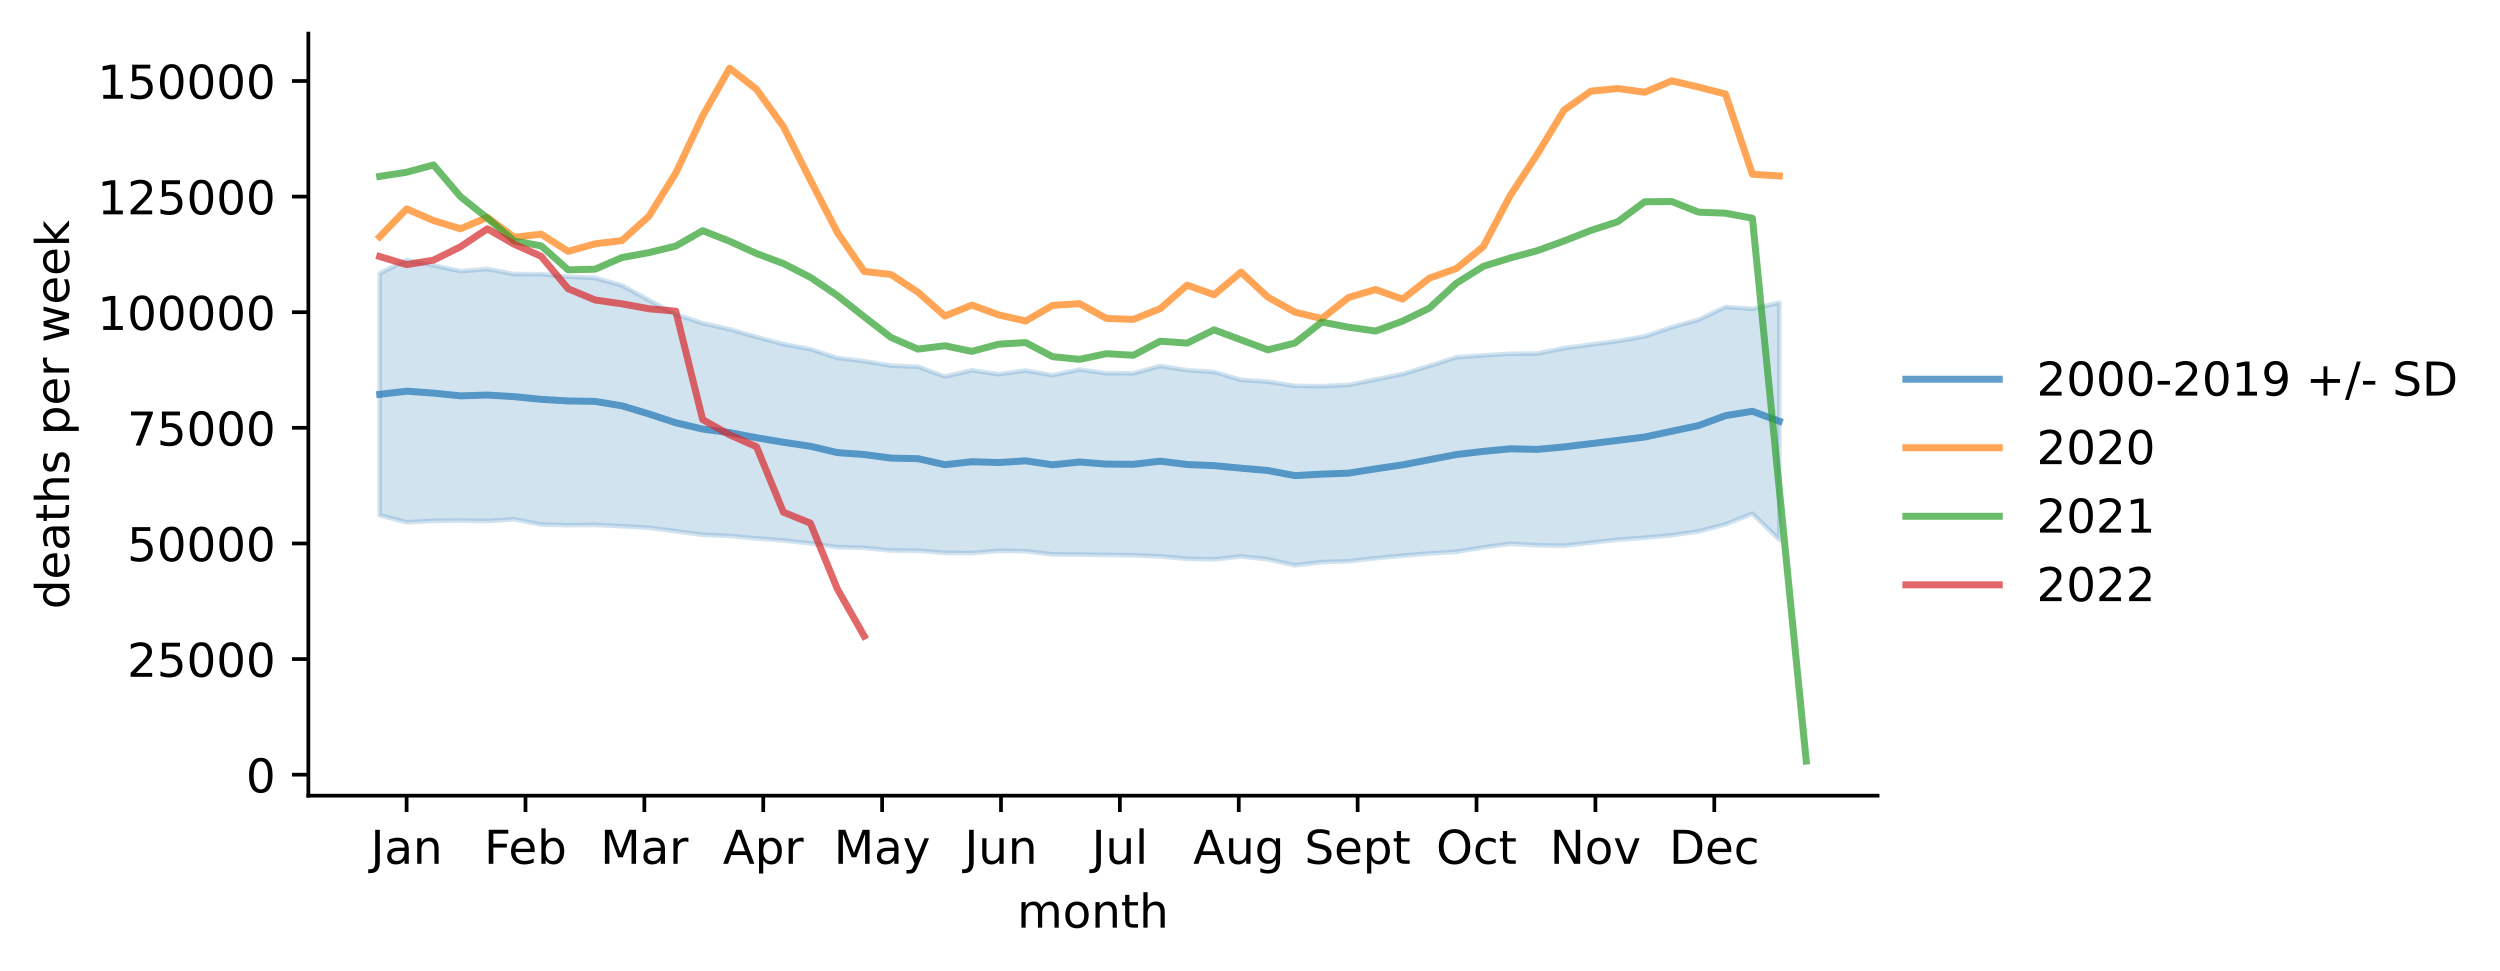
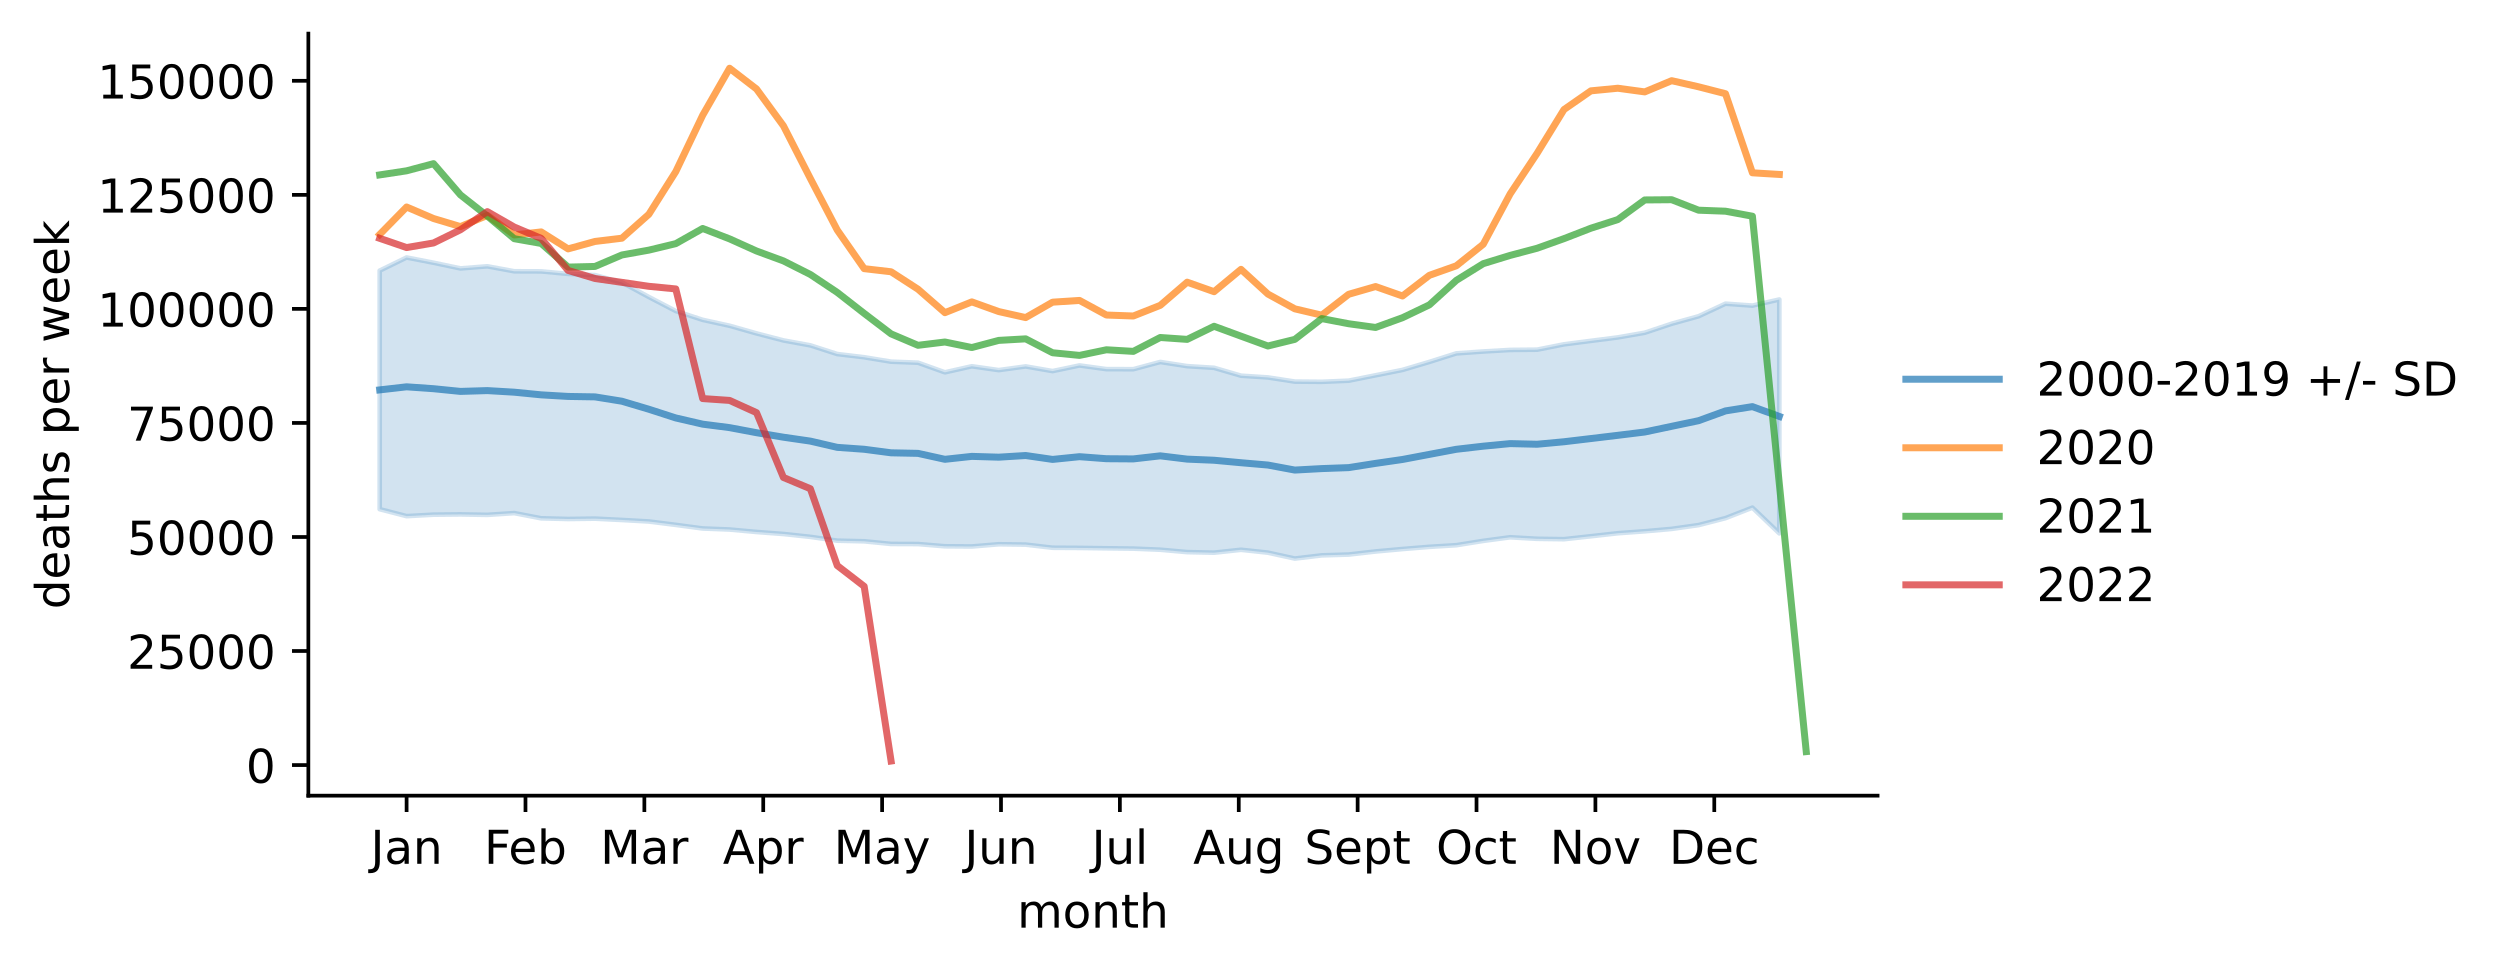
<svg xmlns="http://www.w3.org/2000/svg" xmlns:xlink="http://www.w3.org/1999/xlink" width="535.53pt" height="207.996pt" viewBox="0 0 535.53 207.996" version="1.1">
  <defs>
    <style type="text/css">*{stroke-linejoin: round; stroke-linecap: butt}</style>
  </defs>
  <g id="figure_1">
    <g id="patch_1">
      <path d="M 0 207.996  L 535.53 207.996  L 535.53 0  L 0 0  z " style="fill: #ffffff" />
    </g>
    <g id="axes_1">
      <g id="patch_2">
        <path d="M 66.053 170.44  L 402.198 170.44  L 402.198 7.2  L 66.053 7.2  z " style="fill: #ffffff" />
      </g>
      <g id="PolyCollection_1">
        <defs>
-           <path id="m47938888fc" d="M 81.332 -149.426  L 81.332 -97.623  L 87.098 -96.111  L 92.864 -96.428  L 98.63 -96.487  L 104.396 -96.384  L 110.161 -96.771  L 115.927 -95.638  L 121.693 -95.492  L 127.459 -95.566  L 133.224 -95.278  L 138.99 -94.948  L 144.756 -94.213  L 150.522 -93.431  L 156.288 -93.204  L 162.053 -92.671  L 167.819 -92.233  L 173.585 -91.61  L 179.351 -90.782  L 185.116 -90.648  L 190.882 -90.073  L 196.648 -90.05  L 202.414 -89.564  L 208.18 -89.518  L 213.945 -90.005  L 219.711 -89.925  L 225.477 -89.244  L 231.243 -89.21  L 237.009 -89.129  L 242.774 -89.056  L 248.54 -88.818  L 254.306 -88.299  L 260.072 -88.175  L 265.837 -88.806  L 271.603 -88.182  L 277.369 -86.899  L 283.135 -87.592  L 288.901 -87.767  L 294.666 -88.437  L 300.432 -88.968  L 306.198 -89.442  L 311.964 -89.797  L 317.729 -90.737  L 323.495 -91.519  L 329.261 -91.188  L 335.027 -91.104  L 340.793 -91.744  L 346.558 -92.398  L 352.324 -92.821  L 358.09 -93.339  L 363.856 -94.164  L 369.621 -95.673  L 375.387 -97.956  L 381.153 -92.371  L 381.153 -143.158  L 381.153 -143.158  L 375.387 -141.832  L 369.621 -142.252  L 363.856 -139.516  L 358.09 -137.895  L 352.324 -135.943  L 346.558 -134.926  L 340.793 -134.177  L 335.027 -133.425  L 329.261 -132.26  L 323.495 -132.207  L 317.729 -131.869  L 311.964 -131.457  L 306.198 -129.606  L 300.432 -127.865  L 294.666 -126.697  L 288.901 -125.528  L 283.135 -125.281  L 277.369 -125.332  L 271.603 -126.232  L 265.837 -126.613  L 260.072 -128.321  L 254.306 -128.688  L 248.54 -129.593  L 242.774 -128.023  L 237.009 -128.037  L 231.243 -128.838  L 225.477 -127.612  L 219.711 -128.627  L 213.945 -127.825  L 208.18 -128.659  L 202.414 -127.342  L 196.648 -129.436  L 190.882 -129.656  L 185.116 -130.617  L 179.351 -131.314  L 173.585 -133.2  L 167.819 -134.274  L 162.053 -135.795  L 156.288 -137.458  L 150.522 -138.74  L 144.756 -140.657  L 138.99 -143.703  L 133.224 -146.855  L 127.459 -148.453  L 121.693 -148.722  L 115.927 -149.264  L 110.161 -149.286  L 104.396 -150.367  L 98.63 -149.91  L 92.864 -151.143  L 87.098 -152.282  L 81.332 -149.426  z " style="stroke: #1f77b4; stroke-opacity: 0.2" />
+           <path id="m7f81278923" d="M 81.332 -150.023  L 81.332 -98.924  L 87.098 -97.432  L 92.864 -97.745  L 98.63 -97.804  L 104.396 -97.702  L 110.161 -98.084  L 115.927 -96.967  L 121.693 -96.822  L 127.459 -96.895  L 133.224 -96.611  L 138.99 -96.286  L 144.756 -95.561  L 150.522 -94.789  L 156.288 -94.566  L 162.053 -94.039  L 167.819 -93.608  L 173.585 -92.993  L 179.351 -92.176  L 185.116 -92.044  L 190.882 -91.477  L 196.648 -91.454  L 202.414 -90.975  L 208.18 -90.929  L 213.945 -91.41  L 219.711 -91.331  L 225.477 -90.66  L 231.243 -90.626  L 237.009 -90.546  L 242.774 -90.474  L 248.54 -90.24  L 254.306 -89.727  L 260.072 -89.604  L 265.837 -90.227  L 271.603 -89.611  L 277.369 -88.346  L 283.135 -89.029  L 288.901 -89.202  L 294.666 -89.863  L 300.432 -90.387  L 306.198 -90.855  L 311.964 -91.205  L 317.729 -92.132  L 323.495 -92.903  L 329.261 -92.577  L 335.027 -92.494  L 340.793 -93.125  L 346.558 -93.771  L 352.324 -94.188  L 358.09 -94.698  L 363.856 -95.512  L 369.621 -97.001  L 375.387 -99.253  L 381.153 -93.744  L 381.153 -143.841  L 381.153 -143.841  L 375.387 -142.532  L 369.621 -142.947  L 363.856 -140.248  L 358.09 -138.649  L 352.324 -136.723  L 346.558 -135.72  L 340.793 -134.981  L 335.027 -134.24  L 329.261 -133.091  L 323.495 -133.038  L 317.729 -132.705  L 311.964 -132.299  L 306.198 -130.473  L 300.432 -128.755  L 294.666 -127.603  L 288.901 -126.45  L 283.135 -126.207  L 277.369 -126.257  L 271.603 -127.145  L 265.837 -127.52  L 260.072 -129.206  L 254.306 -129.568  L 248.54 -130.46  L 242.774 -128.911  L 237.009 -128.925  L 231.243 -129.715  L 225.477 -128.506  L 219.711 -129.507  L 213.945 -128.715  L 208.18 -129.538  L 202.414 -128.24  L 196.648 -130.305  L 190.882 -130.522  L 185.116 -131.47  L 179.351 -132.158  L 173.585 -134.018  L 167.819 -135.077  L 162.053 -136.578  L 156.288 -138.218  L 150.522 -139.482  L 144.756 -141.373  L 138.99 -144.378  L 133.224 -147.488  L 127.459 -149.063  L 121.693 -149.329  L 115.927 -149.863  L 110.161 -149.885  L 104.396 -150.952  L 98.63 -150.501  L 92.864 -151.717  L 87.098 -152.84  L 81.332 -150.023  z " style="stroke: #1f77b4; stroke-opacity: 0.2" />
        </defs>
-         <g clip-path="url(#pa9ac535da0)">
-           <use xlink:href="#m47938888fc" x="0" y="207.996" style="fill: #1f77b4; fill-opacity: 0.2; stroke: #1f77b4; stroke-opacity: 0.2" />
+         <g clip-path="url(#p27b7940015)">
+           <use xlink:href="#m7f81278923" x="0" y="207.996" style="fill: #1f77b4; fill-opacity: 0.2; stroke: #1f77b4; stroke-opacity: 0.2" />
        </g>
      </g>
      <g id="matplotlib.axis_1">
        <g id="xtick_1">
          <g id="line2d_1">
            <defs>
-               <path id="m8d3cee81ea" d="M 0 0  L 0 3.5  " style="stroke: #000000; stroke-width: 0.8" />
+               <path id="m7e2cff7eda" d="M 0 0  L 0 3.5  " style="stroke: #000000; stroke-width: 0.8" />
            </defs>
            <g>
-               <use xlink:href="#m8d3cee81ea" x="87.098" y="170.44" style="stroke: #000000; stroke-width: 0.8" />
+               <use xlink:href="#m7e2cff7eda" x="87.098" y="170.44" style="stroke: #000000; stroke-width: 0.8" />
            </g>
          </g>
          <g id="text_1">
            <g transform="translate(79.39041 185.0384)scale(0.1 -0.1)">
              <defs>
                <path id="DejaVuSans-4a" d="M 628 4666  L 1259 4666  L 1259 325  Q 1259 -519 939 -900  Q 619 -1281 -91 -1281  L -331 -1281  L -331 -750  L -134 -750  Q 284 -750 456 -515  Q 628 -281 628 325  L 628 4666  z " transform="scale(0.015625)" />
                <path id="DejaVuSans-61" d="M 2194 1759  Q 1497 1759 1228 1600  Q 959 1441 959 1056  Q 959 750 1161 570  Q 1363 391 1709 391  Q 2188 391 2477 730  Q 2766 1069 2766 1631  L 2766 1759  L 2194 1759  z M 3341 1997  L 3341 0  L 2766 0  L 2766 531  Q 2569 213 2275 61  Q 1981 -91 1556 -91  Q 1019 -91 701 211  Q 384 513 384 1019  Q 384 1609 779 1909  Q 1175 2209 1959 2209  L 2766 2209  L 2766 2266  Q 2766 2663 2505 2880  Q 2244 3097 1772 3097  Q 1472 3097 1187 3025  Q 903 2953 641 2809  L 641 3341  Q 956 3463 1253 3523  Q 1550 3584 1831 3584  Q 2591 3584 2966 3190  Q 3341 2797 3341 1997  z " transform="scale(0.015625)" />
                <path id="DejaVuSans-6e" d="M 3513 2113  L 3513 0  L 2938 0  L 2938 2094  Q 2938 2591 2744 2837  Q 2550 3084 2163 3084  Q 1697 3084 1428 2787  Q 1159 2491 1159 1978  L 1159 0  L 581 0  L 581 3500  L 1159 3500  L 1159 2956  Q 1366 3272 1645 3428  Q 1925 3584 2291 3584  Q 2894 3584 3203 3211  Q 3513 2838 3513 2113  z " transform="scale(0.015625)" />
              </defs>
              <use xlink:href="#DejaVuSans-4a" />
              <use xlink:href="#DejaVuSans-61" x="29.492" />
              <use xlink:href="#DejaVuSans-6e" x="90.771" />
            </g>
          </g>
        </g>
        <g id="xtick_2">
          <g id="line2d_2">
            <g>
-               <use xlink:href="#m8d3cee81ea" x="112.564" y="170.44" style="stroke: #000000; stroke-width: 0.8" />
+               <use xlink:href="#m7e2cff7eda" x="112.564" y="170.44" style="stroke: #000000; stroke-width: 0.8" />
            </g>
          </g>
          <g id="text_2">
            <g transform="translate(103.7122 185.0384)scale(0.1 -0.1)">
              <defs>
                <path id="DejaVuSans-46" d="M 628 4666  L 3309 4666  L 3309 4134  L 1259 4134  L 1259 2759  L 3109 2759  L 3109 2228  L 1259 2228  L 1259 0  L 628 0  L 628 4666  z " transform="scale(0.015625)" />
                <path id="DejaVuSans-65" d="M 3597 1894  L 3597 1613  L 953 1613  Q 991 1019 1311 708  Q 1631 397 2203 397  Q 2534 397 2845 478  Q 3156 559 3463 722  L 3463 178  Q 3153 47 2828 -22  Q 2503 -91 2169 -91  Q 1331 -91 842 396  Q 353 884 353 1716  Q 353 2575 817 3079  Q 1281 3584 2069 3584  Q 2775 3584 3186 3129  Q 3597 2675 3597 1894  z M 3022 2063  Q 3016 2534 2758 2815  Q 2500 3097 2075 3097  Q 1594 3097 1305 2825  Q 1016 2553 972 2059  L 3022 2063  z " transform="scale(0.015625)" />
                <path id="DejaVuSans-62" d="M 3116 1747  Q 3116 2381 2855 2742  Q 2594 3103 2138 3103  Q 1681 3103 1420 2742  Q 1159 2381 1159 1747  Q 1159 1113 1420 752  Q 1681 391 2138 391  Q 2594 391 2855 752  Q 3116 1113 3116 1747  z M 1159 2969  Q 1341 3281 1617 3432  Q 1894 3584 2278 3584  Q 2916 3584 3314 3078  Q 3713 2572 3713 1747  Q 3713 922 3314 415  Q 2916 -91 2278 -91  Q 1894 -91 1617 61  Q 1341 213 1159 525  L 1159 0  L 581 0  L 581 4863  L 1159 4863  L 1159 2969  z " transform="scale(0.015625)" />
              </defs>
              <use xlink:href="#DejaVuSans-46" />
              <use xlink:href="#DejaVuSans-65" x="52.02" />
              <use xlink:href="#DejaVuSans-62" x="113.543" />
            </g>
          </g>
        </g>
        <g id="xtick_3">
          <g id="line2d_3">
            <g>
-               <use xlink:href="#m8d3cee81ea" x="138.029" y="170.44" style="stroke: #000000; stroke-width: 0.8" />
+               <use xlink:href="#m7e2cff7eda" x="138.029" y="170.44" style="stroke: #000000; stroke-width: 0.8" />
            </g>
          </g>
          <g id="text_3">
            <g transform="translate(128.5957 185.0384)scale(0.1 -0.1)">
              <defs>
                <path id="DejaVuSans-4d" d="M 628 4666  L 1569 4666  L 2759 1491  L 3956 4666  L 4897 4666  L 4897 0  L 4281 0  L 4281 4097  L 3078 897  L 2444 897  L 1241 4097  L 1241 0  L 628 0  L 628 4666  z " transform="scale(0.015625)" />
                <path id="DejaVuSans-72" d="M 2631 2963  Q 2534 3019 2420 3045  Q 2306 3072 2169 3072  Q 1681 3072 1420 2755  Q 1159 2438 1159 1844  L 1159 0  L 581 0  L 581 3500  L 1159 3500  L 1159 2956  Q 1341 3275 1631 3429  Q 1922 3584 2338 3584  Q 2397 3584 2469 3576  Q 2541 3569 2628 3553  L 2631 2963  z " transform="scale(0.015625)" />
              </defs>
              <use xlink:href="#DejaVuSans-4d" />
              <use xlink:href="#DejaVuSans-61" x="86.279" />
              <use xlink:href="#DejaVuSans-72" x="147.559" />
            </g>
          </g>
        </g>
        <g id="xtick_4">
          <g id="line2d_4">
            <g>
-               <use xlink:href="#m8d3cee81ea" x="163.495" y="170.44" style="stroke: #000000; stroke-width: 0.8" />
+               <use xlink:href="#m7e2cff7eda" x="163.495" y="170.44" style="stroke: #000000; stroke-width: 0.8" />
            </g>
          </g>
          <g id="text_4">
            <g transform="translate(154.8448 185.0384)scale(0.1 -0.1)">
              <defs>
                <path id="DejaVuSans-41" d="M 2188 4044  L 1331 1722  L 3047 1722  L 2188 4044  z M 1831 4666  L 2547 4666  L 4325 0  L 3669 0  L 3244 1197  L 1141 1197  L 716 0  L 50 0  L 1831 4666  z " transform="scale(0.015625)" />
                <path id="DejaVuSans-70" d="M 1159 525  L 1159 -1331  L 581 -1331  L 581 3500  L 1159 3500  L 1159 2969  Q 1341 3281 1617 3432  Q 1894 3584 2278 3584  Q 2916 3584 3314 3078  Q 3713 2572 3713 1747  Q 3713 922 3314 415  Q 2916 -91 2278 -91  Q 1894 -91 1617 61  Q 1341 213 1159 525  z M 3116 1747  Q 3116 2381 2855 2742  Q 2594 3103 2138 3103  Q 1681 3103 1420 2742  Q 1159 2381 1159 1747  Q 1159 1113 1420 752  Q 1681 391 2138 391  Q 2594 391 2855 752  Q 3116 1113 3116 1747  z " transform="scale(0.015625)" />
              </defs>
              <use xlink:href="#DejaVuSans-41" />
              <use xlink:href="#DejaVuSans-70" x="68.408" />
              <use xlink:href="#DejaVuSans-72" x="131.885" />
            </g>
          </g>
        </g>
        <g id="xtick_5">
          <g id="line2d_5">
            <g>
-               <use xlink:href="#m8d3cee81ea" x="188.96" y="170.44" style="stroke: #000000; stroke-width: 0.8" />
+               <use xlink:href="#m7e2cff7eda" x="188.96" y="170.44" style="stroke: #000000; stroke-width: 0.8" />
            </g>
          </g>
          <g id="text_5">
            <g transform="translate(178.6228 185.0384)scale(0.1 -0.1)">
              <defs>
                <path id="DejaVuSans-79" d="M 2059 -325  Q 1816 -950 1584 -1140  Q 1353 -1331 966 -1331  L 506 -1331  L 506 -850  L 844 -850  Q 1081 -850 1212 -737  Q 1344 -625 1503 -206  L 1606 56  L 191 3500  L 800 3500  L 1894 763  L 2988 3500  L 3597 3500  L 2059 -325  z " transform="scale(0.015625)" />
              </defs>
              <use xlink:href="#DejaVuSans-4d" />
              <use xlink:href="#DejaVuSans-61" x="86.279" />
              <use xlink:href="#DejaVuSans-79" x="147.559" />
            </g>
          </g>
        </g>
        <g id="xtick_6">
          <g id="line2d_6">
            <g>
-               <use xlink:href="#m8d3cee81ea" x="214.426" y="170.44" style="stroke: #000000; stroke-width: 0.8" />
+               <use xlink:href="#m7e2cff7eda" x="214.426" y="170.44" style="stroke: #000000; stroke-width: 0.8" />
            </g>
          </g>
          <g id="text_6">
            <g transform="translate(206.6134 185.0384)scale(0.1 -0.1)">
              <defs>
                <path id="DejaVuSans-75" d="M 544 1381  L 544 3500  L 1119 3500  L 1119 1403  Q 1119 906 1312 657  Q 1506 409 1894 409  Q 2359 409 2629 706  Q 2900 1003 2900 1516  L 2900 3500  L 3475 3500  L 3475 0  L 2900 0  L 2900 538  Q 2691 219 2414 64  Q 2138 -91 1772 -91  Q 1169 -91 856 284  Q 544 659 544 1381  z M 1991 3584  L 1991 3584  z " transform="scale(0.015625)" />
              </defs>
              <use xlink:href="#DejaVuSans-4a" />
              <use xlink:href="#DejaVuSans-75" x="29.492" />
              <use xlink:href="#DejaVuSans-6e" x="92.871" />
            </g>
          </g>
        </g>
        <g id="xtick_7">
          <g id="line2d_7">
            <g>
-               <use xlink:href="#m8d3cee81ea" x="239.891" y="170.44" style="stroke: #000000; stroke-width: 0.8" />
+               <use xlink:href="#m7e2cff7eda" x="239.891" y="170.44" style="stroke: #000000; stroke-width: 0.8" />
            </g>
          </g>
          <g id="text_7">
            <g transform="translate(233.8586 185.0384)scale(0.1 -0.1)">
              <defs>
                <path id="DejaVuSans-6c" d="M 603 4863  L 1178 4863  L 1178 0  L 603 0  L 603 4863  z " transform="scale(0.015625)" />
              </defs>
              <use xlink:href="#DejaVuSans-4a" />
              <use xlink:href="#DejaVuSans-75" x="29.492" />
              <use xlink:href="#DejaVuSans-6c" x="92.871" />
            </g>
          </g>
        </g>
        <g id="xtick_8">
          <g id="line2d_8">
            <g>
-               <use xlink:href="#m8d3cee81ea" x="265.357" y="170.44" style="stroke: #000000; stroke-width: 0.8" />
+               <use xlink:href="#m7e2cff7eda" x="265.357" y="170.44" style="stroke: #000000; stroke-width: 0.8" />
            </g>
          </g>
          <g id="text_8">
            <g transform="translate(255.5937 185.0384)scale(0.1 -0.1)">
              <defs>
                <path id="DejaVuSans-67" d="M 2906 1791  Q 2906 2416 2648 2759  Q 2391 3103 1925 3103  Q 1463 3103 1205 2759  Q 947 2416 947 1791  Q 947 1169 1205 825  Q 1463 481 1925 481  Q 2391 481 2648 825  Q 2906 1169 2906 1791  z M 3481 434  Q 3481 -459 3084 -895  Q 2688 -1331 1869 -1331  Q 1566 -1331 1297 -1286  Q 1028 -1241 775 -1147  L 775 -588  Q 1028 -725 1275 -790  Q 1522 -856 1778 -856  Q 2344 -856 2625 -561  Q 2906 -266 2906 331  L 2906 616  Q 2728 306 2450 153  Q 2172 0 1784 0  Q 1141 0 747 490  Q 353 981 353 1791  Q 353 2603 747 3093  Q 1141 3584 1784 3584  Q 2172 3584 2450 3431  Q 2728 3278 2906 2969  L 2906 3500  L 3481 3500  L 3481 434  z " transform="scale(0.015625)" />
              </defs>
              <use xlink:href="#DejaVuSans-41" />
              <use xlink:href="#DejaVuSans-75" x="68.408" />
              <use xlink:href="#DejaVuSans-67" x="131.787" />
            </g>
          </g>
        </g>
        <g id="xtick_9">
          <g id="line2d_9">
            <g>
-               <use xlink:href="#m8d3cee81ea" x="290.822" y="170.44" style="stroke: #000000; stroke-width: 0.8" />
+               <use xlink:href="#m7e2cff7eda" x="290.822" y="170.44" style="stroke: #000000; stroke-width: 0.8" />
            </g>
          </g>
          <g id="text_9">
            <g transform="translate(279.4373 185.0384)scale(0.1 -0.1)">
              <defs>
                <path id="DejaVuSans-53" d="M 3425 4513  L 3425 3897  Q 3066 4069 2747 4153  Q 2428 4238 2131 4238  Q 1616 4238 1336 4038  Q 1056 3838 1056 3469  Q 1056 3159 1242 3001  Q 1428 2844 1947 2747  L 2328 2669  Q 3034 2534 3370 2195  Q 3706 1856 3706 1288  Q 3706 609 3251 259  Q 2797 -91 1919 -91  Q 1588 -91 1214 -16  Q 841 59 441 206  L 441 856  Q 825 641 1194 531  Q 1563 422 1919 422  Q 2459 422 2753 634  Q 3047 847 3047 1241  Q 3047 1584 2836 1778  Q 2625 1972 2144 2069  L 1759 2144  Q 1053 2284 737 2584  Q 422 2884 422 3419  Q 422 4038 858 4394  Q 1294 4750 2059 4750  Q 2388 4750 2728 4690  Q 3069 4631 3425 4513  z " transform="scale(0.015625)" />
                <path id="DejaVuSans-74" d="M 1172 4494  L 1172 3500  L 2356 3500  L 2356 3053  L 1172 3053  L 1172 1153  Q 1172 725 1289 603  Q 1406 481 1766 481  L 2356 481  L 2356 0  L 1766 0  Q 1100 0 847 248  Q 594 497 594 1153  L 594 3053  L 172 3053  L 172 3500  L 594 3500  L 594 4494  L 1172 4494  z " transform="scale(0.015625)" />
              </defs>
              <use xlink:href="#DejaVuSans-53" />
              <use xlink:href="#DejaVuSans-65" x="63.477" />
              <use xlink:href="#DejaVuSans-70" x="125" />
              <use xlink:href="#DejaVuSans-74" x="188.477" />
            </g>
          </g>
        </g>
        <g id="xtick_10">
          <g id="line2d_10">
            <g>
-               <use xlink:href="#m8d3cee81ea" x="316.288" y="170.44" style="stroke: #000000; stroke-width: 0.8" />
+               <use xlink:href="#m7e2cff7eda" x="316.288" y="170.44" style="stroke: #000000; stroke-width: 0.8" />
            </g>
          </g>
          <g id="text_10">
            <g transform="translate(307.6427 185.0384)scale(0.1 -0.1)">
              <defs>
                <path id="DejaVuSans-4f" d="M 2522 4238  Q 1834 4238 1429 3725  Q 1025 3213 1025 2328  Q 1025 1447 1429 934  Q 1834 422 2522 422  Q 3209 422 3611 934  Q 4013 1447 4013 2328  Q 4013 3213 3611 3725  Q 3209 4238 2522 4238  z M 2522 4750  Q 3503 4750 4090 4092  Q 4678 3434 4678 2328  Q 4678 1225 4090 567  Q 3503 -91 2522 -91  Q 1538 -91 948 565  Q 359 1222 359 2328  Q 359 3434 948 4092  Q 1538 4750 2522 4750  z " transform="scale(0.015625)" />
                <path id="DejaVuSans-63" d="M 3122 3366  L 3122 2828  Q 2878 2963 2633 3030  Q 2388 3097 2138 3097  Q 1578 3097 1268 2742  Q 959 2388 959 1747  Q 959 1106 1268 751  Q 1578 397 2138 397  Q 2388 397 2633 464  Q 2878 531 3122 666  L 3122 134  Q 2881 22 2623 -34  Q 2366 -91 2075 -91  Q 1284 -91 818 406  Q 353 903 353 1747  Q 353 2603 823 3093  Q 1294 3584 2113 3584  Q 2378 3584 2631 3529  Q 2884 3475 3122 3366  z " transform="scale(0.015625)" />
              </defs>
              <use xlink:href="#DejaVuSans-4f" />
              <use xlink:href="#DejaVuSans-63" x="78.711" />
              <use xlink:href="#DejaVuSans-74" x="133.691" />
            </g>
          </g>
        </g>
        <g id="xtick_11">
          <g id="line2d_11">
            <g>
-               <use xlink:href="#m8d3cee81ea" x="341.754" y="170.44" style="stroke: #000000; stroke-width: 0.8" />
+               <use xlink:href="#m7e2cff7eda" x="341.754" y="170.44" style="stroke: #000000; stroke-width: 0.8" />
            </g>
          </g>
          <g id="text_11">
            <g transform="translate(331.9942 185.0384)scale(0.1 -0.1)">
              <defs>
                <path id="DejaVuSans-4e" d="M 628 4666  L 1478 4666  L 3547 763  L 3547 4666  L 4159 4666  L 4159 0  L 3309 0  L 1241 3903  L 1241 0  L 628 0  L 628 4666  z " transform="scale(0.015625)" />
                <path id="DejaVuSans-6f" d="M 1959 3097  Q 1497 3097 1228 2736  Q 959 2375 959 1747  Q 959 1119 1226 758  Q 1494 397 1959 397  Q 2419 397 2687 759  Q 2956 1122 2956 1747  Q 2956 2369 2687 2733  Q 2419 3097 1959 3097  z M 1959 3584  Q 2709 3584 3137 3096  Q 3566 2609 3566 1747  Q 3566 888 3137 398  Q 2709 -91 1959 -91  Q 1206 -91 779 398  Q 353 888 353 1747  Q 353 2609 779 3096  Q 1206 3584 1959 3584  z " transform="scale(0.015625)" />
                <path id="DejaVuSans-76" d="M 191 3500  L 800 3500  L 1894 563  L 2988 3500  L 3597 3500  L 2284 0  L 1503 0  L 191 3500  z " transform="scale(0.015625)" />
              </defs>
              <use xlink:href="#DejaVuSans-4e" />
              <use xlink:href="#DejaVuSans-6f" x="74.805" />
              <use xlink:href="#DejaVuSans-76" x="135.986" />
            </g>
          </g>
        </g>
        <g id="xtick_12">
          <g id="line2d_12">
            <g>
-               <use xlink:href="#m8d3cee81ea" x="367.219" y="170.44" style="stroke: #000000; stroke-width: 0.8" />
+               <use xlink:href="#m7e2cff7eda" x="367.219" y="170.44" style="stroke: #000000; stroke-width: 0.8" />
            </g>
          </g>
          <g id="text_12">
            <g transform="translate(357.5433 185.0384)scale(0.1 -0.1)">
              <defs>
                <path id="DejaVuSans-44" d="M 1259 4147  L 1259 519  L 2022 519  Q 2988 519 3436 956  Q 3884 1394 3884 2338  Q 3884 3275 3436 3711  Q 2988 4147 2022 4147  L 1259 4147  z M 628 4666  L 1925 4666  Q 3281 4666 3915 4102  Q 4550 3538 4550 2338  Q 4550 1131 3912 565  Q 3275 0 1925 0  L 628 0  L 628 4666  z " transform="scale(0.015625)" />
              </defs>
              <use xlink:href="#DejaVuSans-44" />
              <use xlink:href="#DejaVuSans-65" x="77.002" />
              <use xlink:href="#DejaVuSans-63" x="138.525" />
            </g>
          </g>
        </g>
        <g id="text_13">
          <g transform="translate(217.8983 198.7166)scale(0.1 -0.1)">
            <defs>
              <path id="DejaVuSans-6d" d="M 3328 2828  Q 3544 3216 3844 3400  Q 4144 3584 4550 3584  Q 5097 3584 5394 3201  Q 5691 2819 5691 2113  L 5691 0  L 5113 0  L 5113 2094  Q 5113 2597 4934 2840  Q 4756 3084 4391 3084  Q 3944 3084 3684 2787  Q 3425 2491 3425 1978  L 3425 0  L 2847 0  L 2847 2094  Q 2847 2600 2669 2842  Q 2491 3084 2119 3084  Q 1678 3084 1418 2786  Q 1159 2488 1159 1978  L 1159 0  L 581 0  L 581 3500  L 1159 3500  L 1159 2956  Q 1356 3278 1631 3431  Q 1906 3584 2284 3584  Q 2666 3584 2933 3390  Q 3200 3197 3328 2828  z " transform="scale(0.015625)" />
              <path id="DejaVuSans-68" d="M 3513 2113  L 3513 0  L 2938 0  L 2938 2094  Q 2938 2591 2744 2837  Q 2550 3084 2163 3084  Q 1697 3084 1428 2787  Q 1159 2491 1159 1978  L 1159 0  L 581 0  L 581 4863  L 1159 4863  L 1159 2956  Q 1366 3272 1645 3428  Q 1925 3584 2291 3584  Q 2894 3584 3203 3211  Q 3513 2838 3513 2113  z " transform="scale(0.015625)" />
            </defs>
            <use xlink:href="#DejaVuSans-6d" />
            <use xlink:href="#DejaVuSans-6f" x="97.412" />
            <use xlink:href="#DejaVuSans-6e" x="158.594" />
            <use xlink:href="#DejaVuSans-74" x="221.973" />
            <use xlink:href="#DejaVuSans-68" x="261.182" />
          </g>
        </g>
      </g>
      <g id="matplotlib.axis_2">
        <g id="ytick_1">
          <g id="line2d_13">
            <defs>
-               <path id="mded6698516" d="M 0 0  L -3.5 0  " style="stroke: #000000; stroke-width: 0.8" />
+               <path id="m5700184de8" d="M 0 0  L -3.5 0  " style="stroke: #000000; stroke-width: 0.8" />
            </defs>
            <g>
-               <use xlink:href="#mded6698516" x="66.053" y="165.943" style="stroke: #000000; stroke-width: 0.8" />
+               <use xlink:href="#m5700184de8" x="66.053" y="163.887" style="stroke: #000000; stroke-width: 0.8" />
            </g>
          </g>
          <g id="text_14">
-             <g transform="translate(52.69062 169.7426)scale(0.1 -0.1)">
+             <g transform="translate(52.69062 167.686)scale(0.1 -0.1)">
              <defs>
                <path id="DejaVuSans-30" d="M 2034 4250  Q 1547 4250 1301 3770  Q 1056 3291 1056 2328  Q 1056 1369 1301 889  Q 1547 409 2034 409  Q 2525 409 2770 889  Q 3016 1369 3016 2328  Q 3016 3291 2770 3770  Q 2525 4250 2034 4250  z M 2034 4750  Q 2819 4750 3233 4129  Q 3647 3509 3647 2328  Q 3647 1150 3233 529  Q 2819 -91 2034 -91  Q 1250 -91 836 529  Q 422 1150 422 2328  Q 422 3509 836 4129  Q 1250 4750 2034 4750  z " transform="scale(0.015625)" />
              </defs>
              <use xlink:href="#DejaVuSans-30" />
            </g>
          </g>
        </g>
        <g id="ytick_2">
          <g id="line2d_14">
            <g>
-               <use xlink:href="#mded6698516" x="66.053" y="141.177" style="stroke: #000000; stroke-width: 0.8" />
+               <use xlink:href="#m5700184de8" x="66.053" y="139.457" style="stroke: #000000; stroke-width: 0.8" />
            </g>
          </g>
          <g id="text_15">
-             <g transform="translate(27.24063 144.9763)scale(0.1 -0.1)">
+             <g transform="translate(27.24063 143.2562)scale(0.1 -0.1)">
              <defs>
                <path id="DejaVuSans-32" d="M 1228 531  L 3431 531  L 3431 0  L 469 0  L 469 531  Q 828 903 1448 1529  Q 2069 2156 2228 2338  Q 2531 2678 2651 2914  Q 2772 3150 2772 3378  Q 2772 3750 2511 3984  Q 2250 4219 1831 4219  Q 1534 4219 1204 4116  Q 875 4013 500 3803  L 500 4441  Q 881 4594 1212 4672  Q 1544 4750 1819 4750  Q 2544 4750 2975 4387  Q 3406 4025 3406 3419  Q 3406 3131 3298 2873  Q 3191 2616 2906 2266  Q 2828 2175 2409 1742  Q 1991 1309 1228 531  z " transform="scale(0.015625)" />
                <path id="DejaVuSans-35" d="M 691 4666  L 3169 4666  L 3169 4134  L 1269 4134  L 1269 2991  Q 1406 3038 1543 3061  Q 1681 3084 1819 3084  Q 2600 3084 3056 2656  Q 3513 2228 3513 1497  Q 3513 744 3044 326  Q 2575 -91 1722 -91  Q 1428 -91 1123 -41  Q 819 9 494 109  L 494 744  Q 775 591 1075 516  Q 1375 441 1709 441  Q 2250 441 2565 725  Q 2881 1009 2881 1497  Q 2881 1984 2565 2268  Q 2250 2553 1709 2553  Q 1456 2553 1204 2497  Q 953 2441 691 2322  L 691 4666  z " transform="scale(0.015625)" />
              </defs>
              <use xlink:href="#DejaVuSans-32" />
              <use xlink:href="#DejaVuSans-35" x="63.623" />
              <use xlink:href="#DejaVuSans-30" x="127.246" />
              <use xlink:href="#DejaVuSans-30" x="190.869" />
              <use xlink:href="#DejaVuSans-30" x="254.492" />
            </g>
          </g>
        </g>
        <g id="ytick_3">
          <g id="line2d_15">
            <g>
-               <use xlink:href="#mded6698516" x="66.053" y="116.411" style="stroke: #000000; stroke-width: 0.8" />
+               <use xlink:href="#m5700184de8" x="66.053" y="115.027" style="stroke: #000000; stroke-width: 0.8" />
            </g>
          </g>
          <g id="text_16">
-             <g transform="translate(27.24063 120.2099)scale(0.1 -0.1)">
+             <g transform="translate(27.24063 118.8265)scale(0.1 -0.1)">
              <use xlink:href="#DejaVuSans-35" />
              <use xlink:href="#DejaVuSans-30" x="63.623" />
              <use xlink:href="#DejaVuSans-30" x="127.246" />
              <use xlink:href="#DejaVuSans-30" x="190.869" />
              <use xlink:href="#DejaVuSans-30" x="254.492" />
            </g>
          </g>
        </g>
        <g id="ytick_4">
          <g id="line2d_16">
            <g>
-               <use xlink:href="#mded6698516" x="66.053" y="91.644" style="stroke: #000000; stroke-width: 0.8" />
+               <use xlink:href="#m5700184de8" x="66.053" y="90.598" style="stroke: #000000; stroke-width: 0.8" />
            </g>
          </g>
          <g id="text_17">
-             <g transform="translate(27.24063 95.44357)scale(0.1 -0.1)">
+             <g transform="translate(27.24063 94.39673)scale(0.1 -0.1)">
              <defs>
                <path id="DejaVuSans-37" d="M 525 4666  L 3525 4666  L 3525 4397  L 1831 0  L 1172 0  L 2766 4134  L 525 4134  L 525 4666  z " transform="scale(0.015625)" />
              </defs>
              <use xlink:href="#DejaVuSans-37" />
              <use xlink:href="#DejaVuSans-35" x="63.623" />
              <use xlink:href="#DejaVuSans-30" x="127.246" />
              <use xlink:href="#DejaVuSans-30" x="190.869" />
              <use xlink:href="#DejaVuSans-30" x="254.492" />
            </g>
          </g>
        </g>
        <g id="ytick_5">
          <g id="line2d_17">
            <g>
-               <use xlink:href="#mded6698516" x="66.053" y="66.878" style="stroke: #000000; stroke-width: 0.8" />
+               <use xlink:href="#m5700184de8" x="66.053" y="66.168" style="stroke: #000000; stroke-width: 0.8" />
            </g>
          </g>
          <g id="text_18">
-             <g transform="translate(20.87813 70.67722)scale(0.1 -0.1)">
+             <g transform="translate(20.87813 69.96698)scale(0.1 -0.1)">
              <defs>
                <path id="DejaVuSans-31" d="M 794 531  L 1825 531  L 1825 4091  L 703 3866  L 703 4441  L 1819 4666  L 2450 4666  L 2450 531  L 3481 531  L 3481 0  L 794 0  L 794 531  z " transform="scale(0.015625)" />
              </defs>
              <use xlink:href="#DejaVuSans-31" />
              <use xlink:href="#DejaVuSans-30" x="63.623" />
              <use xlink:href="#DejaVuSans-30" x="127.246" />
              <use xlink:href="#DejaVuSans-30" x="190.869" />
              <use xlink:href="#DejaVuSans-30" x="254.492" />
              <use xlink:href="#DejaVuSans-30" x="318.115" />
            </g>
          </g>
        </g>
        <g id="ytick_6">
          <g id="line2d_18">
            <g>
-               <use xlink:href="#mded6698516" x="66.053" y="42.112" style="stroke: #000000; stroke-width: 0.8" />
+               <use xlink:href="#m5700184de8" x="66.053" y="41.738" style="stroke: #000000; stroke-width: 0.8" />
            </g>
          </g>
          <g id="text_19">
-             <g transform="translate(20.87813 45.91086)scale(0.1 -0.1)">
+             <g transform="translate(20.87813 45.53722)scale(0.1 -0.1)">
              <use xlink:href="#DejaVuSans-31" />
              <use xlink:href="#DejaVuSans-32" x="63.623" />
              <use xlink:href="#DejaVuSans-35" x="127.246" />
              <use xlink:href="#DejaVuSans-30" x="190.869" />
              <use xlink:href="#DejaVuSans-30" x="254.492" />
              <use xlink:href="#DejaVuSans-30" x="318.115" />
            </g>
          </g>
        </g>
        <g id="ytick_7">
          <g id="line2d_19">
            <g>
-               <use xlink:href="#mded6698516" x="66.053" y="17.345" style="stroke: #000000; stroke-width: 0.8" />
+               <use xlink:href="#m5700184de8" x="66.053" y="17.308" style="stroke: #000000; stroke-width: 0.8" />
            </g>
          </g>
          <g id="text_20">
-             <g transform="translate(20.87813 21.14451)scale(0.1 -0.1)">
+             <g transform="translate(20.87813 21.10747)scale(0.1 -0.1)">
              <use xlink:href="#DejaVuSans-31" />
              <use xlink:href="#DejaVuSans-35" x="63.623" />
              <use xlink:href="#DejaVuSans-30" x="127.246" />
              <use xlink:href="#DejaVuSans-30" x="190.869" />
              <use xlink:href="#DejaVuSans-30" x="254.492" />
              <use xlink:href="#DejaVuSans-30" x="318.115" />
            </g>
          </g>
        </g>
        <g id="text_21">
          <g transform="translate(14.79844 130.4903)rotate(-90)scale(0.1 -0.1)">
            <defs>
              <path id="DejaVuSans-64" d="M 2906 2969  L 2906 4863  L 3481 4863  L 3481 0  L 2906 0  L 2906 525  Q 2725 213 2448 61  Q 2172 -91 1784 -91  Q 1150 -91 751 415  Q 353 922 353 1747  Q 353 2572 751 3078  Q 1150 3584 1784 3584  Q 2172 3584 2448 3432  Q 2725 3281 2906 2969  z M 947 1747  Q 947 1113 1208 752  Q 1469 391 1925 391  Q 2381 391 2643 752  Q 2906 1113 2906 1747  Q 2906 2381 2643 2742  Q 2381 3103 1925 3103  Q 1469 3103 1208 2742  Q 947 2381 947 1747  z " transform="scale(0.015625)" />
              <path id="DejaVuSans-73" d="M 2834 3397  L 2834 2853  Q 2591 2978 2328 3040  Q 2066 3103 1784 3103  Q 1356 3103 1142 2972  Q 928 2841 928 2578  Q 928 2378 1081 2264  Q 1234 2150 1697 2047  L 1894 2003  Q 2506 1872 2764 1633  Q 3022 1394 3022 966  Q 3022 478 2636 193  Q 2250 -91 1575 -91  Q 1294 -91 989 -36  Q 684 19 347 128  L 347 722  Q 666 556 975 473  Q 1284 391 1588 391  Q 1994 391 2212 530  Q 2431 669 2431 922  Q 2431 1156 2273 1281  Q 2116 1406 1581 1522  L 1381 1569  Q 847 1681 609 1914  Q 372 2147 372 2553  Q 372 3047 722 3315  Q 1072 3584 1716 3584  Q 2034 3584 2315 3537  Q 2597 3491 2834 3397  z " transform="scale(0.015625)" />
              <path id="DejaVuSans-20" transform="scale(0.015625)" />
              <path id="DejaVuSans-77" d="M 269 3500  L 844 3500  L 1563 769  L 2278 3500  L 2956 3500  L 3675 769  L 4391 3500  L 4966 3500  L 4050 0  L 3372 0  L 2619 2869  L 1863 0  L 1184 0  L 269 3500  z " transform="scale(0.015625)" />
              <path id="DejaVuSans-6b" d="M 581 4863  L 1159 4863  L 1159 1991  L 2875 3500  L 3609 3500  L 1753 1863  L 3688 0  L 2938 0  L 1159 1709  L 1159 0  L 581 0  L 581 4863  z " transform="scale(0.015625)" />
            </defs>
            <use xlink:href="#DejaVuSans-64" />
            <use xlink:href="#DejaVuSans-65" x="63.477" />
            <use xlink:href="#DejaVuSans-61" x="125" />
            <use xlink:href="#DejaVuSans-74" x="186.279" />
            <use xlink:href="#DejaVuSans-68" x="225.488" />
            <use xlink:href="#DejaVuSans-73" x="288.867" />
            <use xlink:href="#DejaVuSans-20" x="340.967" />
            <use xlink:href="#DejaVuSans-70" x="372.754" />
            <use xlink:href="#DejaVuSans-65" x="436.23" />
            <use xlink:href="#DejaVuSans-72" x="497.754" />
            <use xlink:href="#DejaVuSans-20" x="538.867" />
            <use xlink:href="#DejaVuSans-77" x="570.654" />
            <use xlink:href="#DejaVuSans-65" x="652.441" />
            <use xlink:href="#DejaVuSans-65" x="713.965" />
            <use xlink:href="#DejaVuSans-6b" x="775.488" />
          </g>
        </g>
      </g>
      <g id="line2d_20">
-         <path d="M 81.332 84.472  L 87.098 83.8  L 92.864 84.211  L 98.63 84.798  L 104.396 84.621  L 110.161 84.968  L 115.927 85.545  L 121.693 85.889  L 127.459 85.987  L 133.224 86.929  L 138.99 88.671  L 144.756 90.561  L 150.522 91.911  L 156.288 92.665  L 162.053 93.763  L 167.819 94.743  L 173.585 95.592  L 179.351 96.948  L 185.116 97.364  L 190.882 98.132  L 196.648 98.253  L 202.414 99.543  L 208.18 98.908  L 213.945 99.081  L 219.711 98.72  L 225.477 99.568  L 231.243 98.972  L 237.009 99.414  L 242.774 99.457  L 248.54 98.79  L 254.306 99.502  L 260.072 99.748  L 265.837 100.287  L 271.603 100.789  L 277.369 101.881  L 283.135 101.56  L 288.901 101.349  L 294.666 100.429  L 300.432 99.58  L 306.198 98.472  L 311.964 97.369  L 317.729 96.693  L 323.495 96.133  L 329.261 96.272  L 335.027 95.732  L 340.793 95.036  L 346.558 94.334  L 352.324 93.614  L 358.09 92.379  L 363.856 91.156  L 369.621 89.034  L 375.387 88.102  L 381.153 90.231  " clip-path="url(#pa9ac535da0)" style="fill: none; stroke: #1f77b4; stroke-opacity: 0.7; stroke-width: 1.5; stroke-linecap: square" />
+         <path d="M 81.332 83.522  L 87.098 82.86  L 92.864 83.265  L 98.63 83.844  L 104.396 83.669  L 110.161 84.012  L 115.927 84.581  L 121.693 84.921  L 127.459 85.017  L 133.224 85.947  L 138.99 87.664  L 144.756 89.529  L 150.522 90.861  L 156.288 91.605  L 162.053 92.688  L 167.819 93.654  L 173.585 94.491  L 179.351 95.829  L 185.116 96.239  L 190.882 96.997  L 196.648 97.117  L 202.414 98.389  L 208.18 97.762  L 213.945 97.933  L 219.711 97.577  L 225.477 98.414  L 231.243 97.826  L 237.009 98.261  L 242.774 98.304  L 248.54 97.646  L 254.306 98.349  L 260.072 98.591  L 265.837 99.122  L 271.603 99.618  L 277.369 100.695  L 283.135 100.378  L 288.901 100.17  L 294.666 99.263  L 300.432 98.425  L 306.198 97.332  L 311.964 96.244  L 317.729 95.578  L 323.495 95.025  L 329.261 95.163  L 335.027 94.629  L 340.793 93.943  L 346.558 93.251  L 352.324 92.541  L 358.09 91.322  L 363.856 90.116  L 369.621 88.022  L 375.387 87.104  L 381.153 89.204  " clip-path="url(#p27b7940015)" style="fill: none; stroke: #1f77b4; stroke-opacity: 0.7; stroke-width: 1.5; stroke-linecap: square" />
      </g>
      <g id="line2d_21">
-         <path d="M 81.332 50.713  L 87.098 44.753  L 92.864 47.251  L 98.63 49.007  L 104.396 46.573  L 110.161 50.828  L 115.927 50.162  L 121.693 53.847  L 127.459 52.233  L 133.224 51.526  L 138.99 46.335  L 144.756 37.074  L 150.522 24.826  L 156.288 14.62  L 162.053 19.125  L 167.819 27.125  L 173.585 38.555  L 179.351 49.757  L 185.116 58.138  L 190.882 58.818  L 196.648 62.6  L 202.414 67.7  L 208.18 65.357  L 213.945 67.46  L 219.711 68.767  L 225.477 65.42  L 231.243 65.04  L 237.009 68.212  L 242.774 68.422  L 248.54 66.109  L 254.306 61.078  L 260.072 63.142  L 265.837 58.293  L 271.603 63.656  L 277.369 66.867  L 283.135 68.243  L 288.901 63.709  L 294.666 62.025  L 300.432 64.076  L 306.198 59.583  L 311.964 57.519  L 317.729 52.837  L 323.495 41.903  L 329.261 33.1  L 335.027 23.585  L 340.793 19.527  L 346.558 18.96  L 352.324 19.755  L 358.09 17.32  L 363.856 18.649  L 369.621 20.151  L 375.387 37.325  L 381.153 37.681  " clip-path="url(#pa9ac535da0)" style="fill: none; stroke: #ff7f0e; stroke-opacity: 0.7; stroke-width: 1.5; stroke-linecap: square" />
+         <path d="M 81.332 50.223  L 87.098 44.343  L 92.864 46.808  L 98.63 48.539  L 104.396 46.138  L 110.161 50.336  L 115.927 49.679  L 121.693 53.314  L 127.459 51.722  L 133.224 51.024  L 138.99 45.904  L 144.756 36.769  L 150.522 24.687  L 156.288 14.62  L 162.053 19.064  L 167.819 26.955  L 173.585 38.23  L 179.351 49.279  L 185.116 57.547  L 190.882 58.217  L 196.648 61.948  L 202.414 66.979  L 208.18 64.668  L 213.945 66.741  L 219.711 68.031  L 225.477 64.729  L 231.243 64.355  L 237.009 67.484  L 242.774 67.691  L 248.54 65.409  L 254.306 60.446  L 260.072 62.483  L 265.837 57.699  L 271.603 62.99  L 277.369 66.157  L 283.135 67.514  L 288.901 63.042  L 294.666 61.381  L 300.432 63.404  L 306.198 58.972  L 311.964 56.936  L 317.729 52.318  L 323.495 41.532  L 329.261 32.849  L 335.027 23.464  L 340.793 19.46  L 346.558 18.901  L 352.324 19.685  L 358.09 17.283  L 363.856 18.594  L 369.621 20.076  L 375.387 37.016  L 381.153 37.368  " clip-path="url(#p27b7940015)" style="fill: none; stroke: #ff7f0e; stroke-opacity: 0.7; stroke-width: 1.5; stroke-linecap: square" />
      </g>
      <g id="line2d_22">
-         <path d="M 81.332 37.781  L 87.098 36.893  L 92.864 35.339  L 98.63 42.119  L 104.396 46.719  L 110.161 51.635  L 115.927 52.667  L 121.693 57.801  L 127.459 57.662  L 133.224 55.17  L 138.99 54.118  L 144.756 52.71  L 150.522 49.415  L 156.288 51.675  L 162.053 54.306  L 167.819 56.457  L 173.585 59.404  L 179.351 63.302  L 185.116 67.856  L 190.882 72.305  L 196.648 74.786  L 202.414 74.07  L 208.18 75.27  L 213.945 73.719  L 219.711 73.385  L 225.477 76.405  L 231.243 76.978  L 237.009 75.757  L 242.774 76.104  L 248.54 73.089  L 254.306 73.501  L 260.072 70.654  L 265.837 72.8  L 271.603 74.937  L 277.369 73.5  L 283.135 68.983  L 288.901 70.103  L 294.666 70.911  L 300.432 68.794  L 306.198 65.997  L 311.964 60.678  L 317.729 57.057  L 323.495 55.262  L 329.261 53.712  L 335.027 51.622  L 340.793 49.355  L 346.558 47.482  L 352.324 43.22  L 358.09 43.168  L 363.856 45.445  L 369.621 45.664  L 375.387 46.751  L 386.919 163.02  " clip-path="url(#pa9ac535da0)" style="fill: none; stroke: #2ca02c; stroke-opacity: 0.7; stroke-width: 1.5; stroke-linecap: square" />
+         <path d="M 81.332 37.466  L 87.098 36.59  L 92.864 35.057  L 98.63 41.745  L 104.396 46.283  L 110.161 51.132  L 115.927 52.15  L 121.693 57.214  L 127.459 57.077  L 133.224 54.618  L 138.99 53.582  L 144.756 52.192  L 150.522 48.942  L 156.288 51.172  L 162.053 53.766  L 167.819 55.889  L 173.585 58.795  L 179.351 62.64  L 185.116 67.132  L 190.882 71.521  L 196.648 73.969  L 202.414 73.262  L 208.18 74.446  L 213.945 72.916  L 219.711 72.586  L 225.477 75.565  L 231.243 76.13  L 237.009 74.926  L 242.774 75.268  L 248.54 72.295  L 254.306 72.699  L 260.072 69.893  L 265.837 72.009  L 271.603 74.117  L 277.369 72.699  L 283.135 68.244  L 288.901 69.349  L 294.666 70.146  L 300.432 68.058  L 306.198 65.299  L 311.964 60.053  L 317.729 56.48  L 323.495 54.709  L 329.261 53.181  L 335.027 51.119  L 340.793 48.883  L 346.558 47.035  L 352.324 42.831  L 358.09 42.78  L 363.856 45.026  L 369.621 45.242  L 375.387 46.314  L 386.919 161.003  " clip-path="url(#p27b7940015)" style="fill: none; stroke: #2ca02c; stroke-opacity: 0.7; stroke-width: 1.5; stroke-linecap: square" />
      </g>
      <g id="line2d_23">
-         <path d="M 81.332 54.954  L 87.098 56.685  L 92.864 55.723  L 98.63 52.869  L 104.396 49.01  L 110.161 52.327  L 115.927 54.913  L 121.693 61.843  L 127.459 64.263  L 133.224 65.084  L 138.99 66.14  L 144.756 66.655  L 150.522 89.894  L 156.288 93.142  L 162.053 95.701  L 167.819 109.718  L 173.585 112.058  L 179.351 126.125  L 185.116 136.261  " clip-path="url(#pa9ac535da0)" style="fill: none; stroke: #d62728; stroke-opacity: 0.7; stroke-width: 1.5; stroke-linecap: square" />
+         <path d="M 81.332 51.052  L 87.098 53.03  L 92.864 52.048  L 98.63 49.219  L 104.396 45.336  L 110.161 48.64  L 115.927 51.067  L 121.693 57.93  L 127.459 59.657  L 133.224 60.486  L 138.99 61.332  L 144.756 61.895  L 150.522 85.377  L 156.288 85.775  L 162.053 88.395  L 167.819 102.28  L 173.585 104.692  L 179.351 121.154  L 185.116 125.604  L 190.882 163.02  " clip-path="url(#p27b7940015)" style="fill: none; stroke: #d62728; stroke-opacity: 0.7; stroke-width: 1.5; stroke-linecap: square" />
      </g>
      <g id="patch_3">
        <path d="M 66.053 170.44  L 66.053 7.2  " style="fill: none; stroke: #000000; stroke-width: 0.8; stroke-linejoin: miter; stroke-linecap: square" />
      </g>
      <g id="patch_4">
        <path d="M 66.053 170.44  L 402.198 170.44  " style="fill: none; stroke: #000000; stroke-width: 0.8; stroke-linejoin: miter; stroke-linecap: square" />
      </g>
    </g>
    <g id="legend_1">
      <g id="line2d_24">
        <path d="M 408.261 81.24  L 418.261 81.24  L 428.261 81.24  " style="fill: none; stroke: #1f77b4; stroke-opacity: 0.7; stroke-width: 1.5; stroke-linecap: square" />
      </g>
      <g id="text_22">
        <g transform="translate(436.2611 84.74031)scale(0.1 -0.1)">
          <defs>
            <path id="DejaVuSans-2d" d="M 313 2009  L 1997 2009  L 1997 1497  L 313 1497  L 313 2009  z " transform="scale(0.015625)" />
            <path id="DejaVuSans-39" d="M 703 97  L 703 672  Q 941 559 1184 500  Q 1428 441 1663 441  Q 2288 441 2617 861  Q 2947 1281 2994 2138  Q 2813 1869 2534 1725  Q 2256 1581 1919 1581  Q 1219 1581 811 2004  Q 403 2428 403 3163  Q 403 3881 828 4315  Q 1253 4750 1959 4750  Q 2769 4750 3195 4129  Q 3622 3509 3622 2328  Q 3622 1225 3098 567  Q 2575 -91 1691 -91  Q 1453 -91 1209 -44  Q 966 3 703 97  z M 1959 2075  Q 2384 2075 2632 2365  Q 2881 2656 2881 3163  Q 2881 3666 2632 3958  Q 2384 4250 1959 4250  Q 1534 4250 1286 3958  Q 1038 3666 1038 3163  Q 1038 2656 1286 2365  Q 1534 2075 1959 2075  z " transform="scale(0.015625)" />
            <path id="DejaVuSans-2b" d="M 2944 4013  L 2944 2272  L 4684 2272  L 4684 1741  L 2944 1741  L 2944 0  L 2419 0  L 2419 1741  L 678 1741  L 678 2272  L 2419 2272  L 2419 4013  L 2944 4013  z " transform="scale(0.015625)" />
            <path id="DejaVuSans-2f" d="M 1625 4666  L 2156 4666  L 531 -594  L 0 -594  L 1625 4666  z " transform="scale(0.015625)" />
          </defs>
          <use xlink:href="#DejaVuSans-32" />
          <use xlink:href="#DejaVuSans-30" x="63.623" />
          <use xlink:href="#DejaVuSans-30" x="127.246" />
          <use xlink:href="#DejaVuSans-30" x="190.869" />
          <use xlink:href="#DejaVuSans-2d" x="254.492" />
          <use xlink:href="#DejaVuSans-32" x="290.576" />
          <use xlink:href="#DejaVuSans-30" x="354.199" />
          <use xlink:href="#DejaVuSans-31" x="417.822" />
          <use xlink:href="#DejaVuSans-39" x="481.445" />
          <use xlink:href="#DejaVuSans-20" x="545.068" />
          <use xlink:href="#DejaVuSans-2b" x="576.855" />
          <use xlink:href="#DejaVuSans-2f" x="660.645" />
          <use xlink:href="#DejaVuSans-2d" x="694.336" />
          <use xlink:href="#DejaVuSans-20" x="730.42" />
          <use xlink:href="#DejaVuSans-53" x="762.207" />
          <use xlink:href="#DejaVuSans-44" x="825.684" />
        </g>
      </g>
      <g id="line2d_25">
        <path d="M 408.261 95.918  L 418.261 95.918  L 428.261 95.918  " style="fill: none; stroke: #ff7f0e; stroke-opacity: 0.7; stroke-width: 1.5; stroke-linecap: square" />
      </g>
      <g id="text_23">
        <g transform="translate(436.2611 99.41844)scale(0.1 -0.1)">
          <use xlink:href="#DejaVuSans-32" />
          <use xlink:href="#DejaVuSans-30" x="63.623" />
          <use xlink:href="#DejaVuSans-32" x="127.246" />
          <use xlink:href="#DejaVuSans-30" x="190.869" />
        </g>
      </g>
      <g id="line2d_26">
        <path d="M 408.261 110.597  L 418.261 110.597  L 428.261 110.597  " style="fill: none; stroke: #2ca02c; stroke-opacity: 0.7; stroke-width: 1.5; stroke-linecap: square" />
      </g>
      <g id="text_24">
        <g transform="translate(436.2611 114.0966)scale(0.1 -0.1)">
          <use xlink:href="#DejaVuSans-32" />
          <use xlink:href="#DejaVuSans-30" x="63.623" />
          <use xlink:href="#DejaVuSans-32" x="127.246" />
          <use xlink:href="#DejaVuSans-31" x="190.869" />
        </g>
      </g>
      <g id="line2d_27">
        <path d="M 408.261 125.275  L 418.261 125.275  L 428.261 125.275  " style="fill: none; stroke: #d62728; stroke-opacity: 0.7; stroke-width: 1.5; stroke-linecap: square" />
      </g>
      <g id="text_25">
        <g transform="translate(436.2611 128.7747)scale(0.1 -0.1)">
          <use xlink:href="#DejaVuSans-32" />
          <use xlink:href="#DejaVuSans-30" x="63.623" />
          <use xlink:href="#DejaVuSans-32" x="127.246" />
          <use xlink:href="#DejaVuSans-32" x="190.869" />
        </g>
      </g>
    </g>
  </g>
  <defs>
-     <clipPath id="pa9ac535da0">
+     <clipPath id="p27b7940015">
      <rect x="66.053" y="7.2" width="336.145" height="163.24" />
    </clipPath>
  </defs>
</svg>
